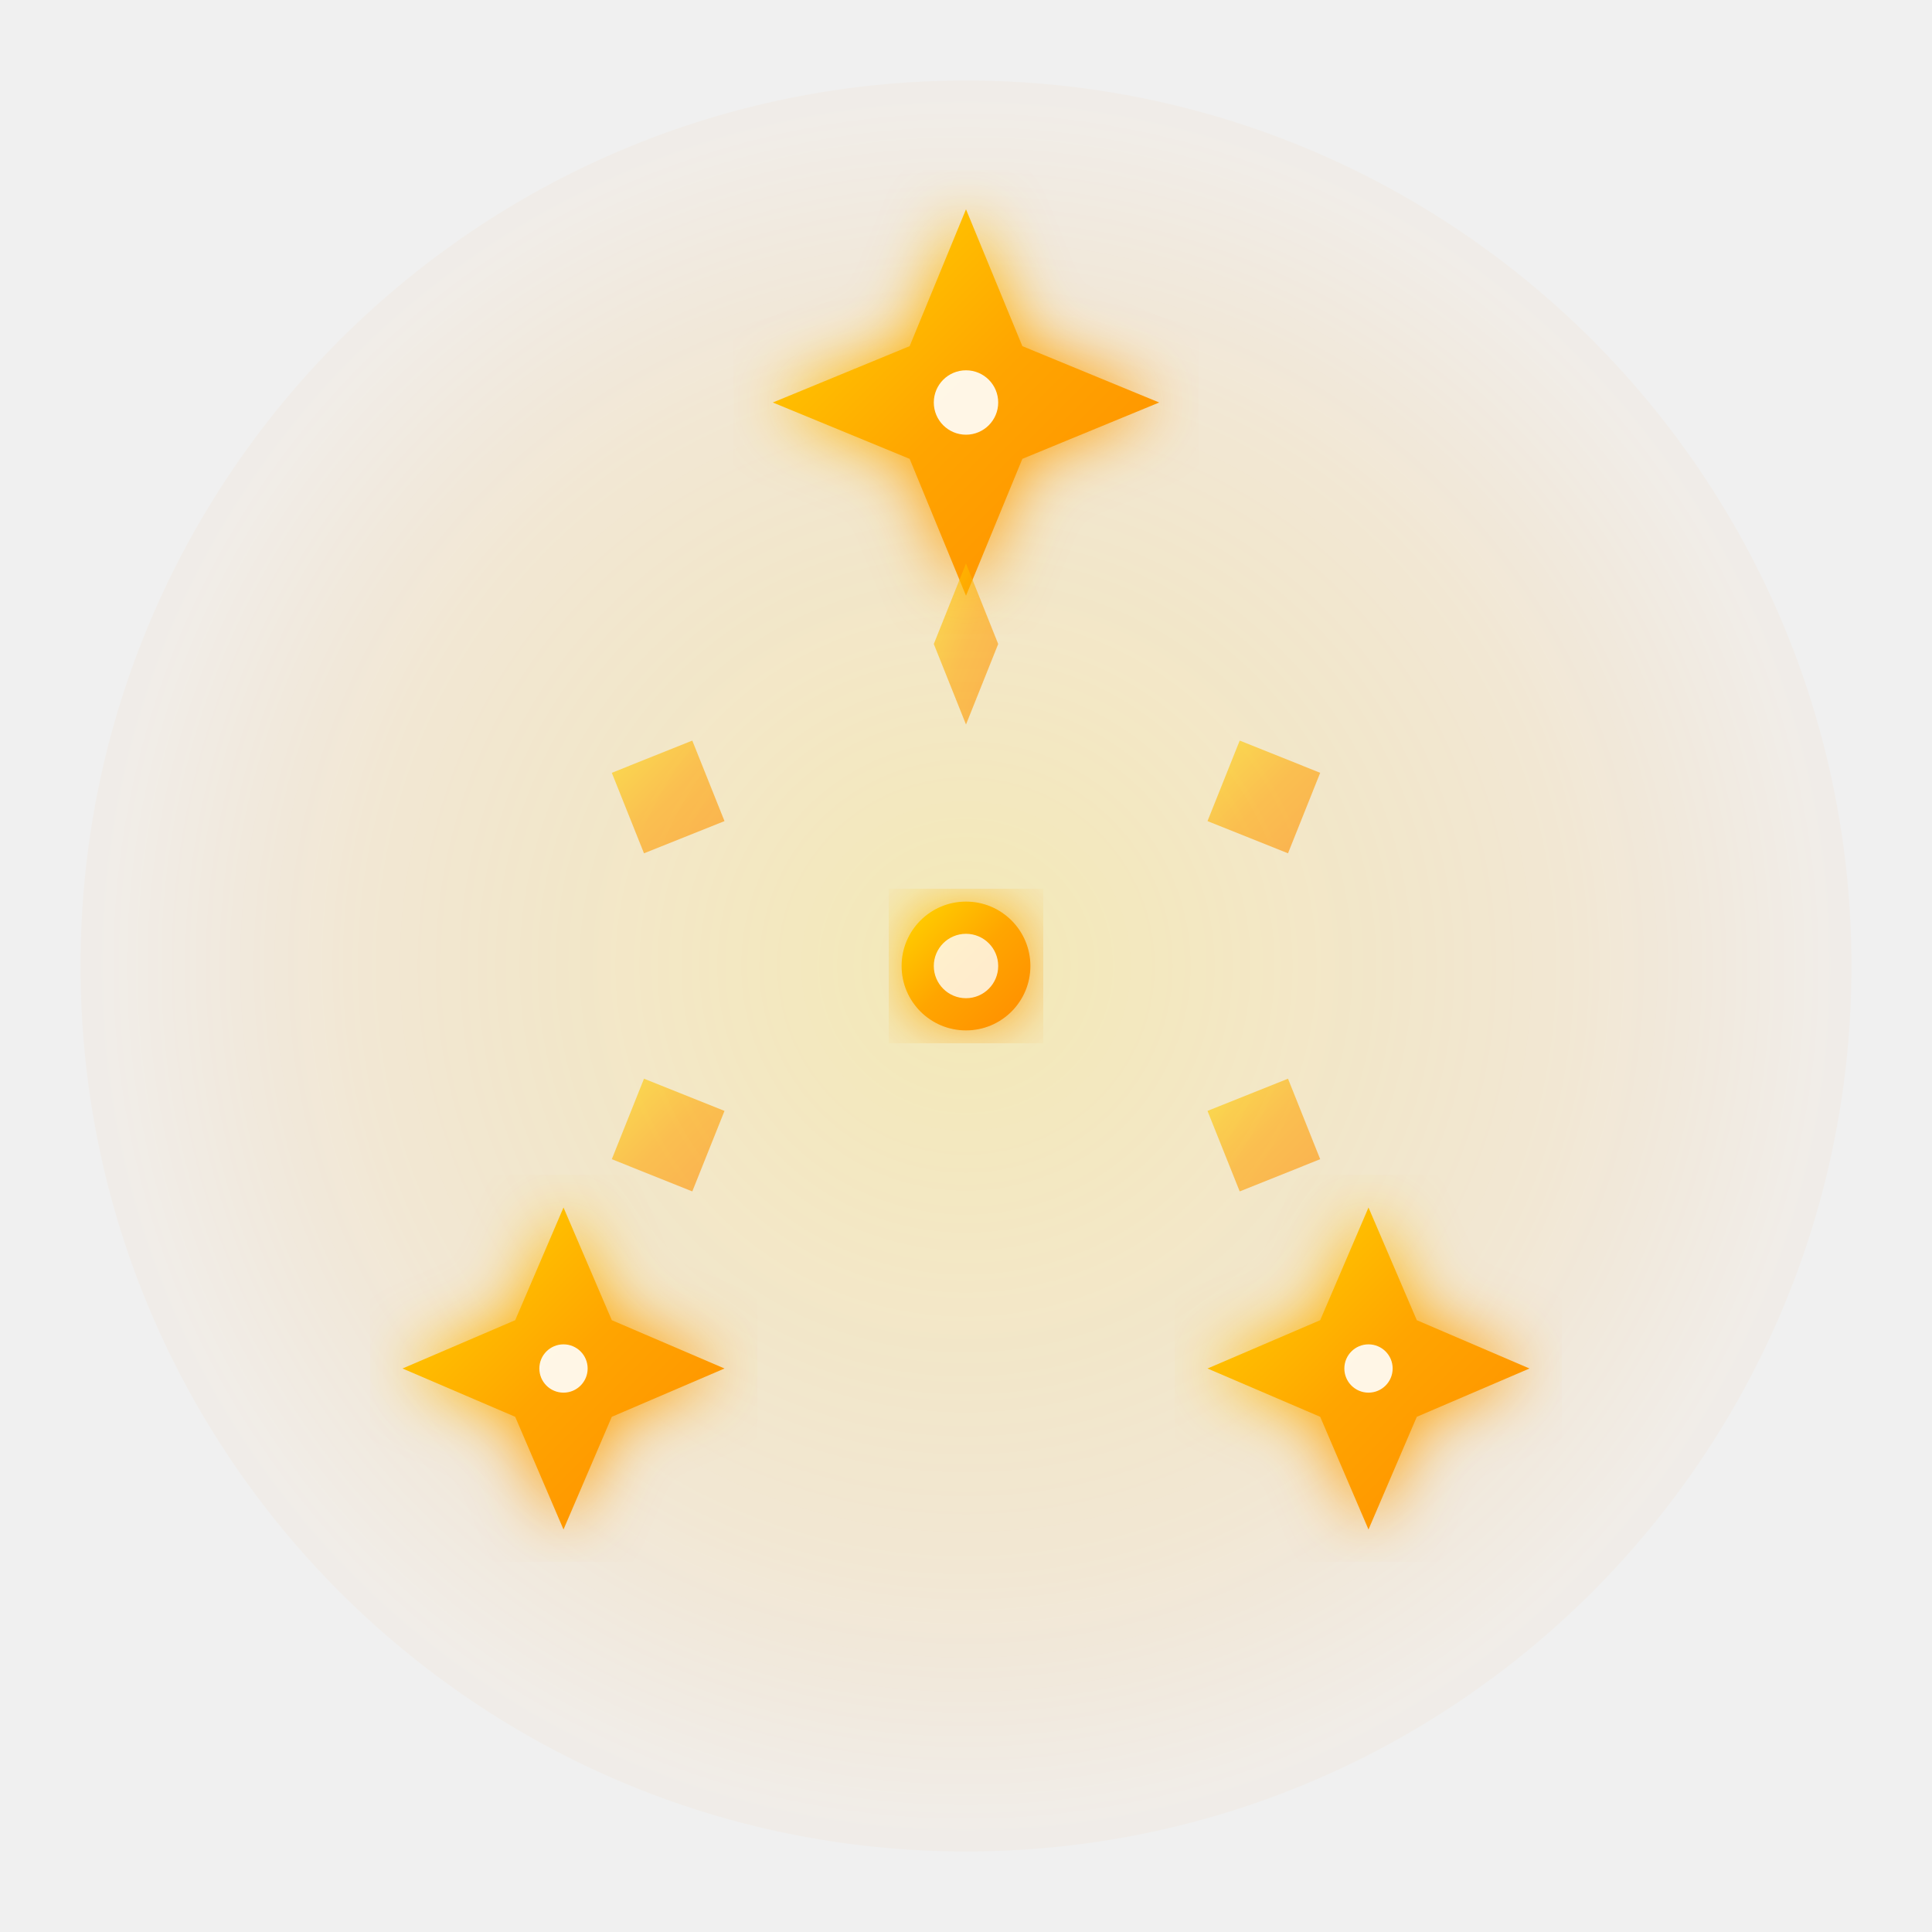
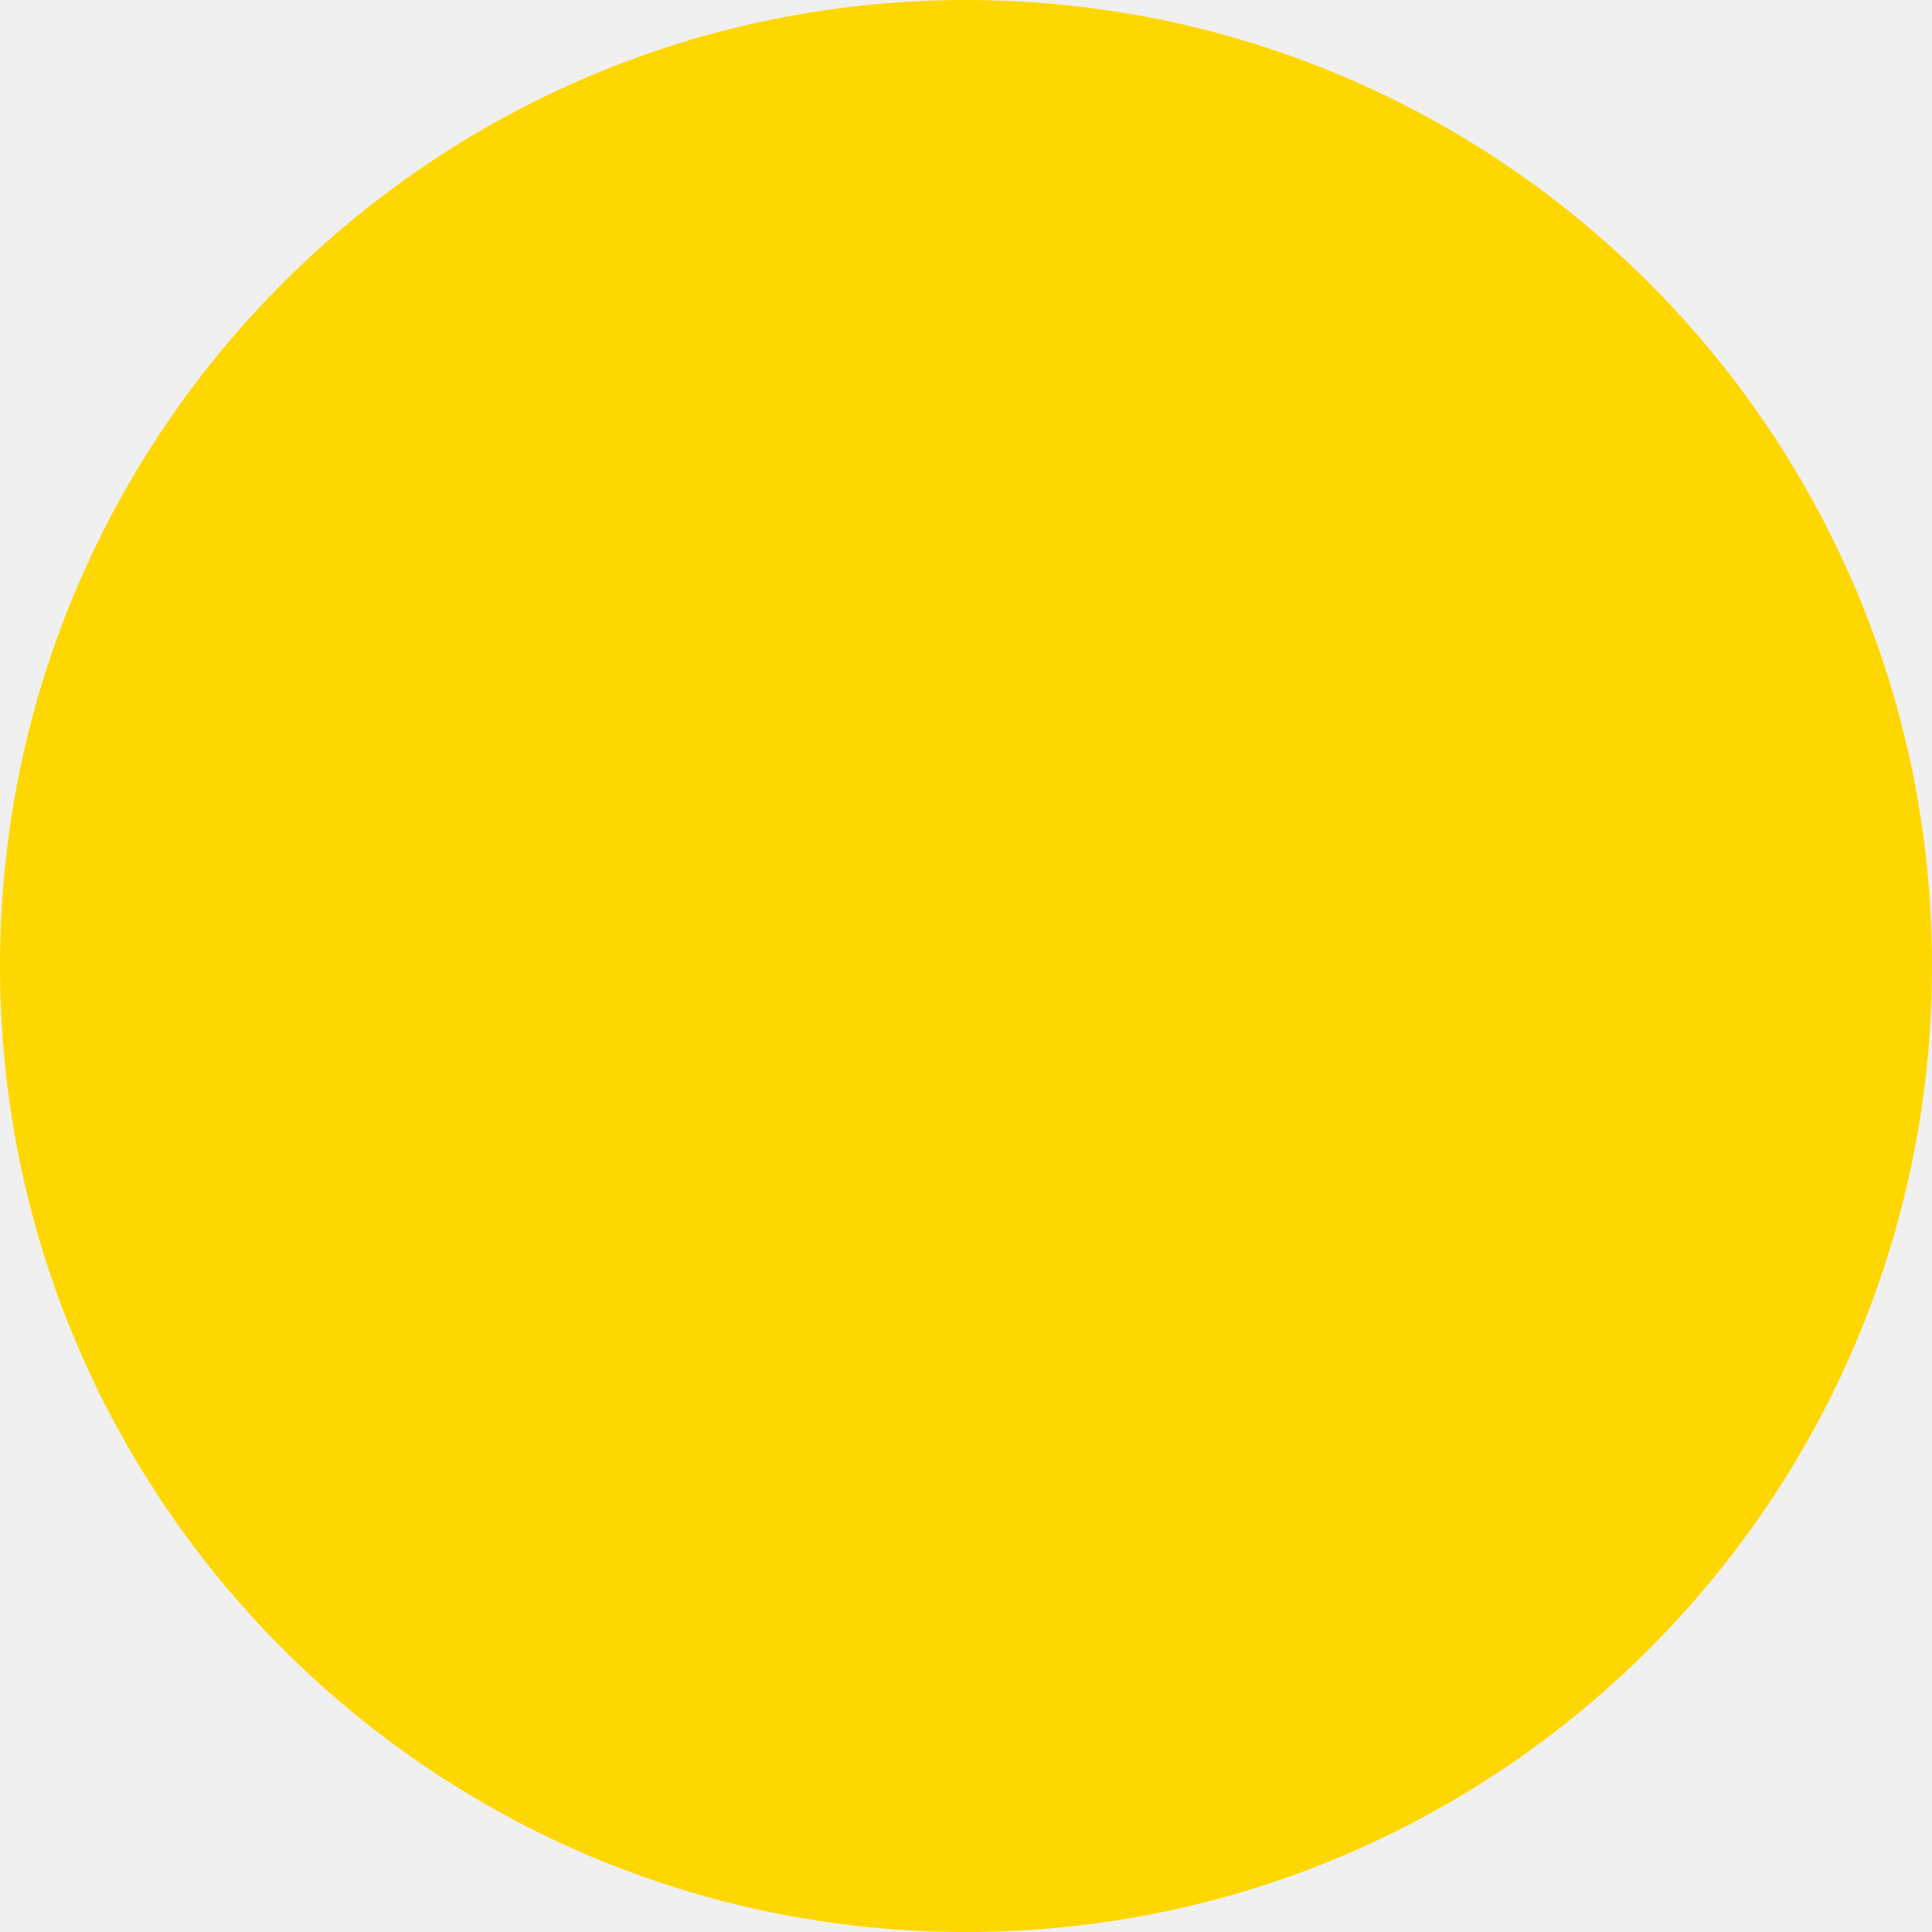
<svg xmlns="http://www.w3.org/2000/svg" width="120" height="120" viewBox="0 0 120 120" fill="none">
-   <defs>
-     <linearGradient id="goldGradient" x1="0%" y1="0%" x2="100%" y2="100%">
-       <stop offset="0%" stop-color="#FFD700" />
-       <stop offset="50%" stop-color="#FFA500" />
-       <stop offset="100%" stop-color="#FF8C00" />
-     </linearGradient>
-     <radialGradient id="glowGradient" cx="50%" cy="50%" r="50%">
-       <stop offset="0%" stop-color="#FFD700" stop-opacity="0.8" />
-       <stop offset="70%" stop-color="#FFA500" stop-opacity="0.4" />
-       <stop offset="100%" stop-color="#FF8C00" stop-opacity="0.1" />
-     </radialGradient>
-     <filter id="glow">
-       <feGaussianBlur stdDeviation="2" result="coloredBlur" />
-       <feMerge>
-         <feMergeNode in="coloredBlur" />
-         <feMergeNode in="SourceGraphic" />
-       </feMerge>
-     </filter>
-   </defs>
-   <circle cx="60" cy="60" r="55" fill="url(#glowGradient)" opacity="0.3" />
-   <g transform="translate(60, 25)">
-     <path d="M0,-12 L3.5,-3.5 L12,0 L3.5,3.5 L0,12 L-3.5,3.5 L-12,0 L-3.5,-3.5 Z" fill="url(#goldGradient)" filter="url(#glow)" />
-     <circle cx="0" cy="0" r="2" fill="#FFFFFF" opacity="0.9" />
-   </g>
-   <g transform="translate(35, 85)">
-     <path d="M0,-10 L3,-3 L10,0 L3,3 L0,10 L-3,3 L-10,0 L-3,-3 Z" fill="url(#goldGradient)" filter="url(#glow)" />
-     <circle cx="0" cy="0" r="1.5" fill="#FFFFFF" opacity="0.9" />
-   </g>
-   <g transform="translate(85, 85)">
-     <path d="M0,-10 L3,-3 L10,0 L3,3 L0,10 L-3,3 L-10,0 L-3,-3 Z" fill="url(#goldGradient)" filter="url(#glow)" />
-     <circle cx="0" cy="0" r="1.5" fill="#FFFFFF" opacity="0.9" />
-   </g>
-   <g transform="translate(60, 60)">
-     <path d="M0,-25 L2,-20 L0,-15 L-2,-20 Z" fill="url(#goldGradient)" opacity="0.6" />
-     <path d="M22,-12 L20,-7 L15,-9 L17,-14 Z" fill="url(#goldGradient)" opacity="0.6" />
-     <path d="M22,12 L17,14 L15,9 L20,7 Z" fill="url(#goldGradient)" opacity="0.6" />
-     <path d="M-22,12 L-20,7 L-15,9 L-17,14 Z" fill="url(#goldGradient)" opacity="0.6" />
-     <path d="M-22,-12 L-17,-14 L-15,-9 L-20,-7 Z" fill="url(#goldGradient)" opacity="0.6" />
-   </g>
-   <circle cx="60" cy="60" r="4" fill="url(#goldGradient)" filter="url(#glow)" />
-   <circle cx="60" cy="60" r="2" fill="#FFFFFF" opacity="0.8" />
+   <circle cx="60" cy="60" r="60" fill="#FFD700" />
</svg>
